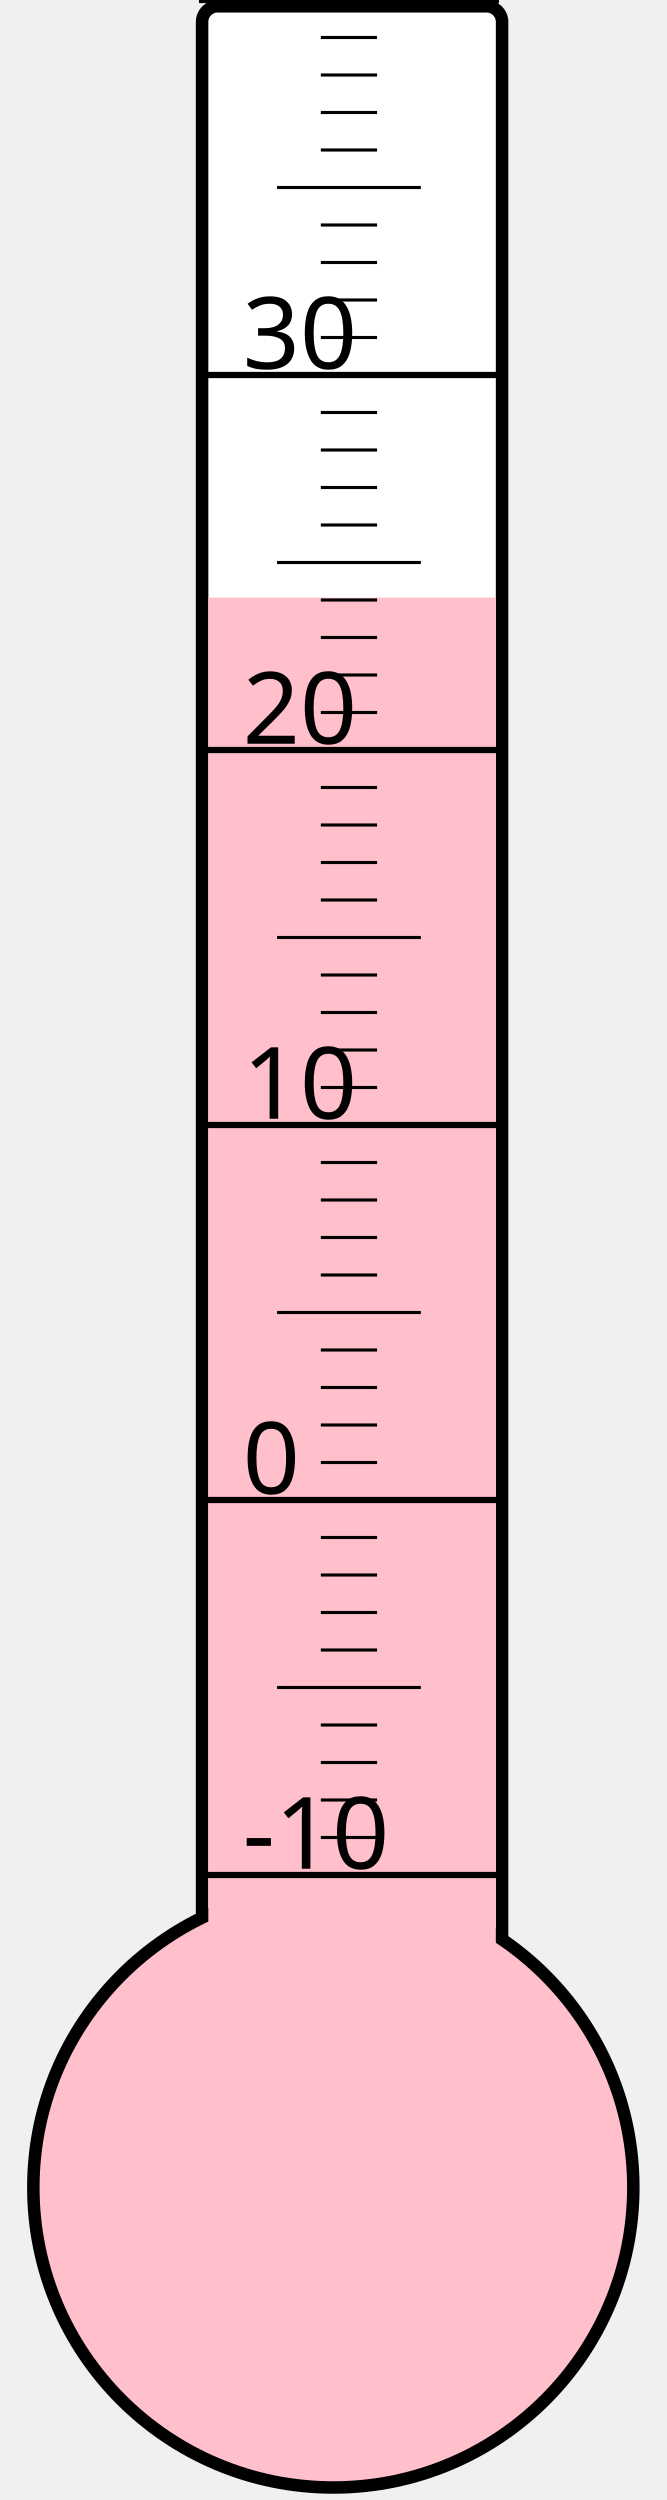
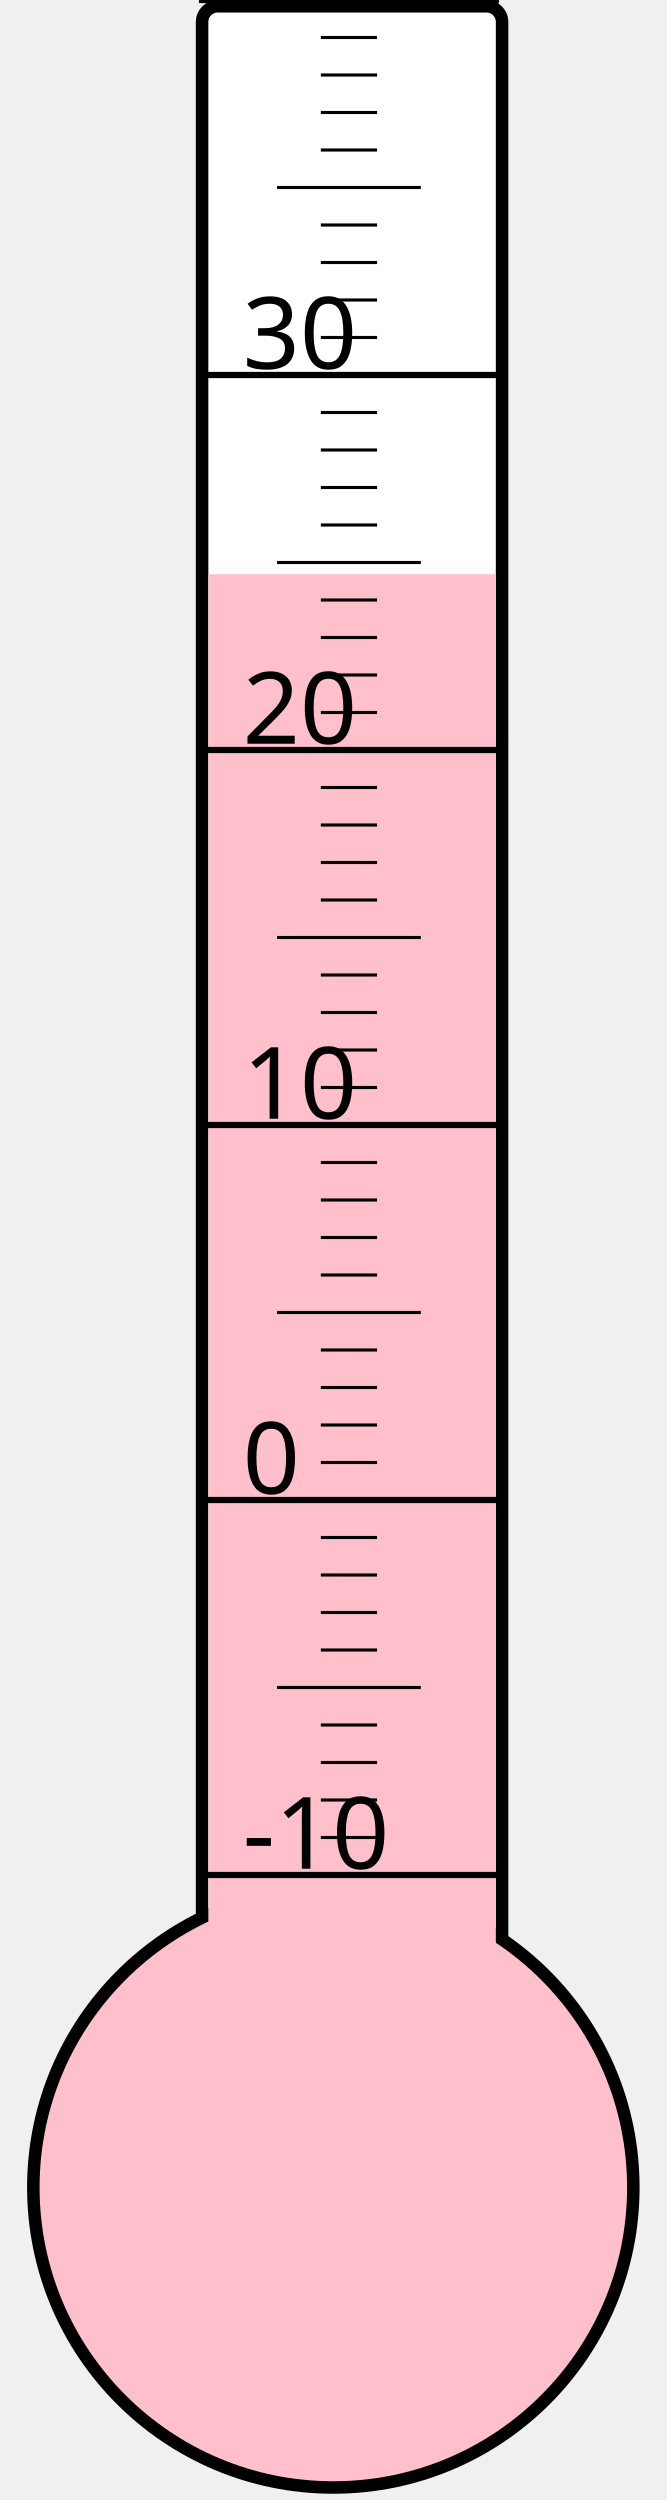
<svg xmlns="http://www.w3.org/2000/svg" width="40px" height="150px" viewBox="0 0 200 800">
  <rect width="200" height="800" x="0" y="0" style="fill: #ffffeb; fill-opacity: 0;" />
  <rect width="96" height="680" x="58" y="2" rx="5" ry="5" style="fill: white; fill-opacity: 1; stroke: black; stroke-width: 4;" />
  <circle cx="100" cy="700" r="96" style="fill: pink; stroke: black; stroke-width: 4;" />
-   <rect width="92" height="508.75" x="60" y="191.25" style="fill: pink; fill-opacity: 1; stroke-width: 0;" />
+   <rect width="92" height="516.25" x="60" y="183.75" style="fill: pink; fill-opacity: 1; stroke-width: 0;" />
  <text x="71" y="598" style="font-family: sans-serif; font-size: 24pt;">-10</text>
  <text x="71" y="478" style="font-family: sans-serif; font-size: 24pt;">0</text>
  <text x="71" y="358" style="font-family: sans-serif; font-size: 24pt;">10</text>
  <text x="71" y="238" style="font-family: sans-serif; font-size: 24pt;">20</text>
  <text x="71" y="118" style="font-family: sans-serif; font-size: 24pt;">30</text>
  <g style="stroke: black;">
    <line x1="57" y1="600" x2="153" y2="600" style="stroke-width: 2;" />
    <line x1="96" y1="588" x2="114" y2="588" style="stroke-width: 1;" />
    <line x1="96" y1="576" x2="114" y2="576" style="stroke-width: 1;" />
    <line x1="96" y1="564" x2="114" y2="564" style="stroke-width: 1;" />
    <line x1="96" y1="552" x2="114" y2="552" style="stroke-width: 1;" />
    <line x1="82" y1="540" x2="128" y2="540" style="stroke-width: 1;" />
    <line x1="96" y1="528" x2="114" y2="528" style="stroke-width: 1;" />
    <line x1="96" y1="516" x2="114" y2="516" style="stroke-width: 1;" />
    <line x1="96" y1="504" x2="114" y2="504" style="stroke-width: 1;" />
    <line x1="96" y1="492" x2="114" y2="492" style="stroke-width: 1;" />
    <line x1="57" y1="480" x2="153" y2="480" style="stroke-width: 2;" />
    <line x1="96" y1="468" x2="114" y2="468" style="stroke-width: 1;" />
    <line x1="96" y1="456" x2="114" y2="456" style="stroke-width: 1;" />
    <line x1="96" y1="444" x2="114" y2="444" style="stroke-width: 1;" />
    <line x1="96" y1="432" x2="114" y2="432" style="stroke-width: 1;" />
    <line x1="82" y1="420" x2="128" y2="420" style="stroke-width: 1;" />
    <line x1="96" y1="408" x2="114" y2="408" style="stroke-width: 1;" />
    <line x1="96" y1="396" x2="114" y2="396" style="stroke-width: 1;" />
    <line x1="96" y1="384" x2="114" y2="384" style="stroke-width: 1;" />
    <line x1="96" y1="372" x2="114" y2="372" style="stroke-width: 1;" />
    <line x1="57" y1="360" x2="153" y2="360" style="stroke-width: 2;" />
    <line x1="96" y1="348" x2="114" y2="348" style="stroke-width: 1;" />
    <line x1="96" y1="336" x2="114" y2="336" style="stroke-width: 1;" />
    <line x1="96" y1="324" x2="114" y2="324" style="stroke-width: 1;" />
    <line x1="96" y1="312" x2="114" y2="312" style="stroke-width: 1;" />
    <line x1="82" y1="300" x2="128" y2="300" style="stroke-width: 1;" />
    <line x1="96" y1="288" x2="114" y2="288" style="stroke-width: 1;" />
    <line x1="96" y1="276" x2="114" y2="276" style="stroke-width: 1;" />
    <line x1="96" y1="264" x2="114" y2="264" style="stroke-width: 1;" />
    <line x1="96" y1="252" x2="114" y2="252" style="stroke-width: 1;" />
    <line x1="57" y1="240" x2="153" y2="240" style="stroke-width: 2;" />
    <line x1="96" y1="228" x2="114" y2="228" style="stroke-width: 1;" />
    <line x1="96" y1="216" x2="114" y2="216" style="stroke-width: 1;" />
    <line x1="96" y1="204" x2="114" y2="204" style="stroke-width: 1;" />
    <line x1="96" y1="192" x2="114" y2="192" style="stroke-width: 1;" />
    <line x1="82" y1="180" x2="128" y2="180" style="stroke-width: 1;" />
    <line x1="96" y1="168" x2="114" y2="168" style="stroke-width: 1;" />
    <line x1="96" y1="156" x2="114" y2="156" style="stroke-width: 1;" />
    <line x1="96" y1="144" x2="114" y2="144" style="stroke-width: 1;" />
    <line x1="96" y1="132" x2="114" y2="132" style="stroke-width: 1;" />
    <line x1="57" y1="120" x2="153" y2="120" style="stroke-width: 2;" />
    <line x1="96" y1="108" x2="114" y2="108" style="stroke-width: 1;" />
    <line x1="96" y1="96" x2="114" y2="96" style="stroke-width: 1;" />
    <line x1="96" y1="84" x2="114" y2="84" style="stroke-width: 1;" />
    <line x1="96" y1="72" x2="114" y2="72" style="stroke-width: 1;" />
    <line x1="82" y1="60" x2="128" y2="60" style="stroke-width: 1;" />
    <line x1="96" y1="48" x2="114" y2="48" style="stroke-width: 1;" />
    <line x1="96" y1="36" x2="114" y2="36" style="stroke-width: 1;" />
    <line x1="96" y1="24" x2="114" y2="24" style="stroke-width: 1;" />
    <line x1="96" y1="12" x2="114" y2="12" style="stroke-width: 1;" />
    <line x1="57" y1="0" x2="153" y2="0" style="stroke-width: 2;" />
  </g>
</svg>
